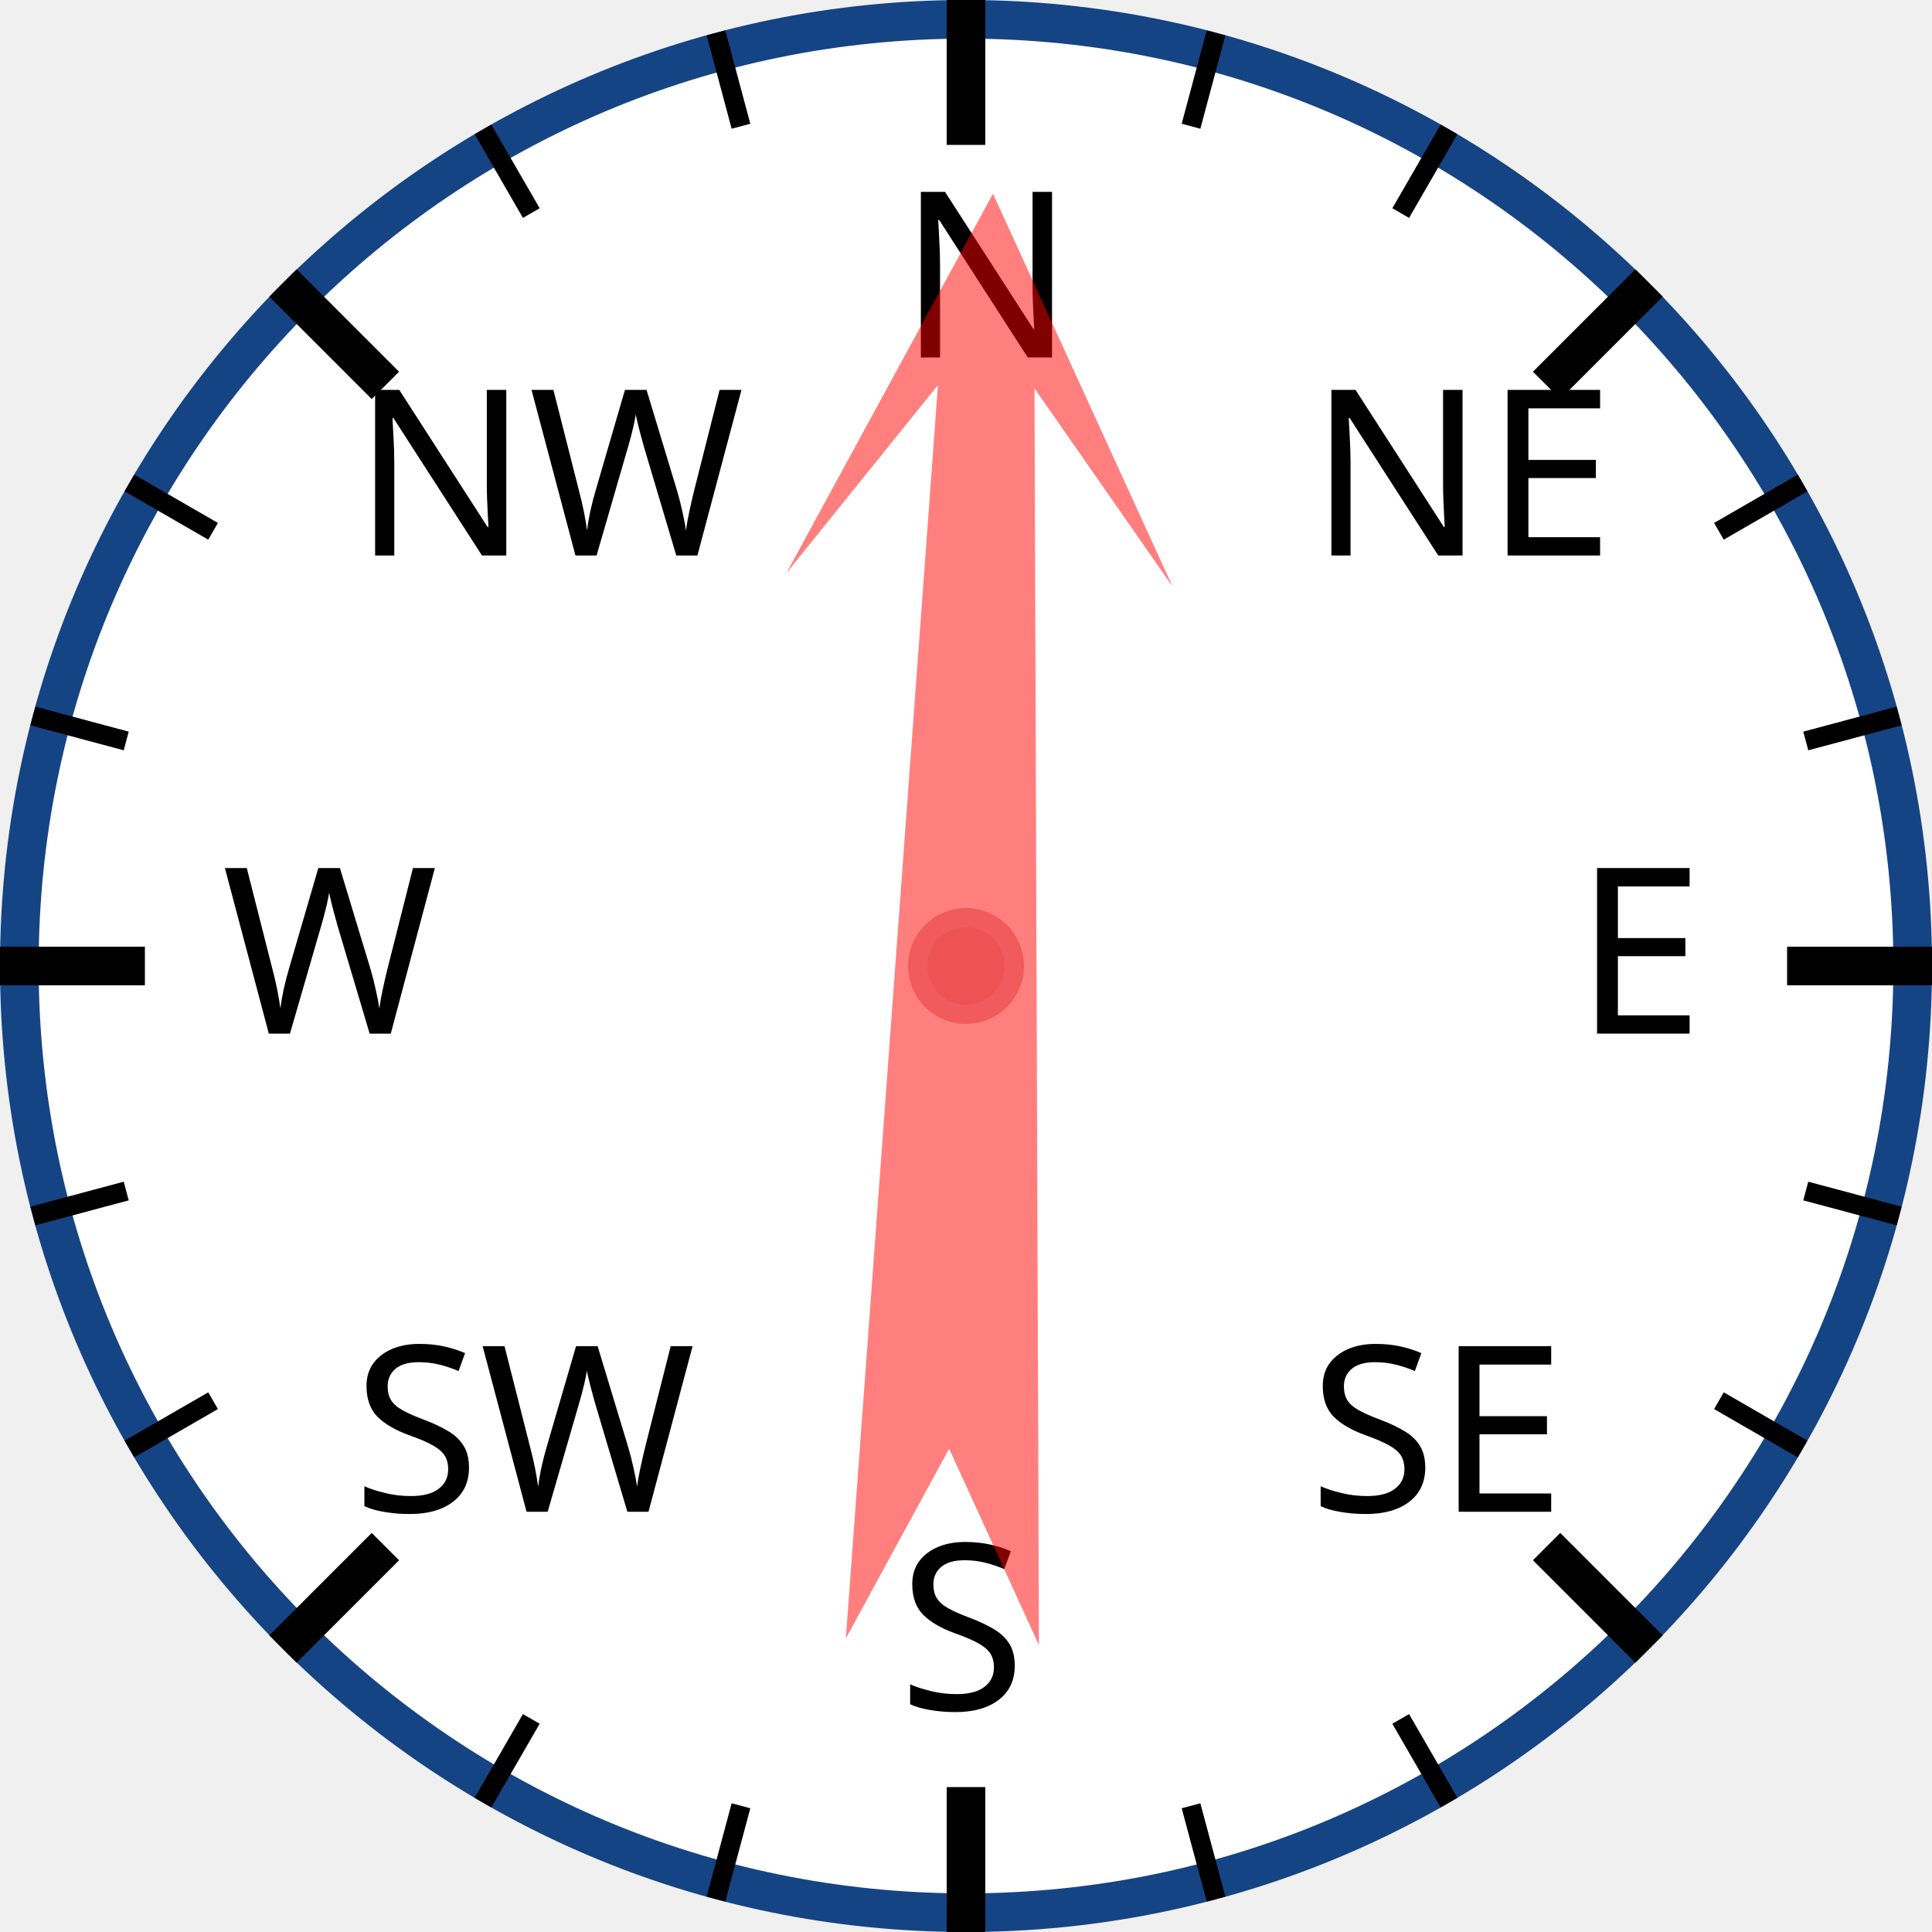
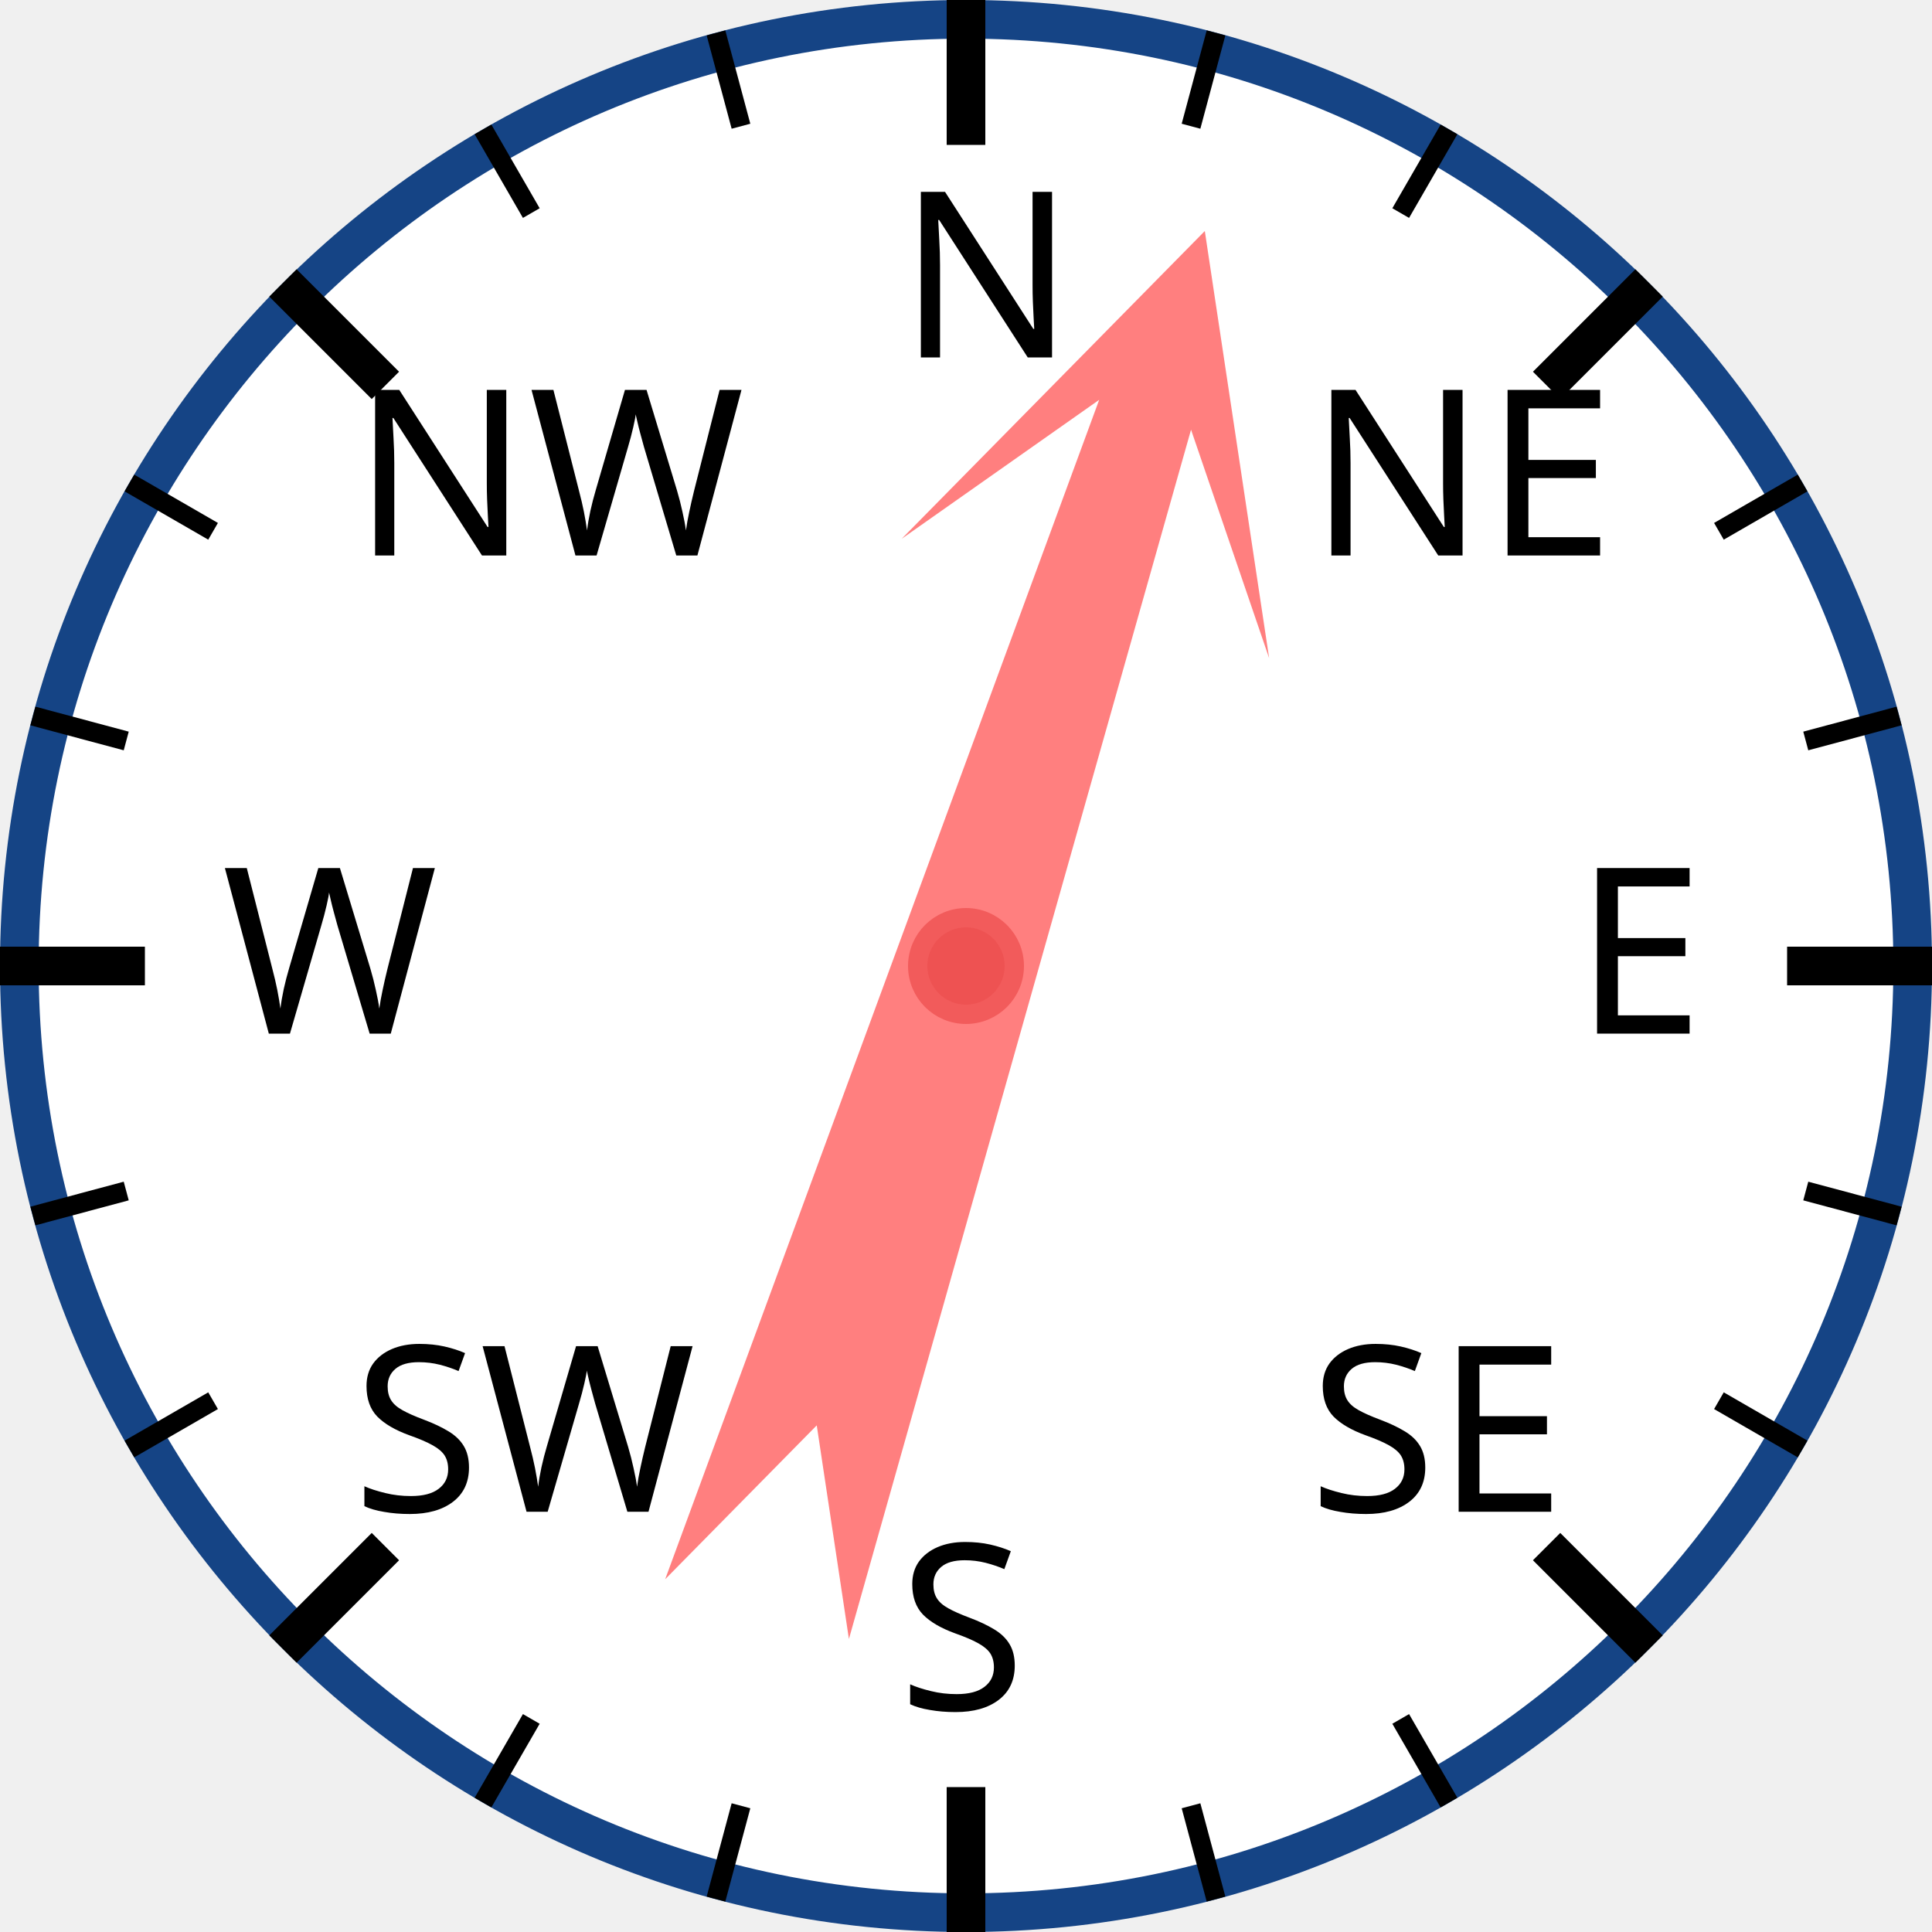
<svg xmlns="http://www.w3.org/2000/svg" width="120px" height="120px" viewBox="0 0 200 200">
  <circle cx="100" cy="100" r="98" style="fill: white; stroke: #154485; stroke-width: 4;" />
  <text x="93.0" y="37.0" style="font-family: sans-serif; font-size: 18pt;">N</text>
  <line x1="100.0" y1="0.0" x2="100.0" y2="15.0" style="stroke: black; stroke-width: 4;" />
  <line x1="74.118" y1="3.407" x2="76.706" y2="13.067" style="stroke: black; stroke-width: 2;" />
  <line x1="50" y1="13.397" x2="55" y2="22.058" style="stroke: black; stroke-width: 2;" />
  <text x="36.503" y="57.503" style="font-family: sans-serif; font-size: 18pt;">NW</text>
  <line x1="29.289" y1="29.289" x2="39.896" y2="39.896" style="stroke: black; stroke-width: 4;" />
  <line x1="13.397" y1="50" x2="22.058" y2="55" style="stroke: black; stroke-width: 2;" />
  <line x1="3.407" y1="74.118" x2="13.067" y2="76.706" style="stroke: black; stroke-width: 2;" />
  <text x="23.0" y="107.0" style="font-family: sans-serif; font-size: 18pt;">W</text>
  <line x1="0.0" y1="100.0" x2="15.0" y2="100.0" style="stroke: black; stroke-width: 4;" />
  <line x1="3.407" y1="125.882" x2="13.067" y2="123.294" style="stroke: black; stroke-width: 2;" />
  <line x1="13.397" y1="150" x2="22.058" y2="145" style="stroke: black; stroke-width: 2;" />
  <text x="36.503" y="156.497" style="font-family: sans-serif; font-size: 18pt;">SW</text>
  <line x1="29.289" y1="170.711" x2="39.896" y2="160.104" style="stroke: black; stroke-width: 4;" />
  <line x1="50" y1="186.603" x2="55" y2="177.942" style="stroke: black; stroke-width: 2;" />
  <line x1="74.118" y1="196.593" x2="76.706" y2="186.933" style="stroke: black; stroke-width: 2;" />
  <text x="93" y="177.0" style="font-family: sans-serif; font-size: 18pt;">S</text>
  <line x1="100" y1="200.0" x2="100" y2="185.0" style="stroke: black; stroke-width: 4;" />
  <line x1="125.882" y1="196.593" x2="123.294" y2="186.933" style="stroke: black; stroke-width: 2;" />
  <line x1="150.0" y1="186.603" x2="145.0" y2="177.942" style="stroke: black; stroke-width: 2;" />
  <text x="135.497" y="156.497" style="font-family: sans-serif; font-size: 18pt;">SE</text>
  <line x1="170.711" y1="170.711" x2="160.104" y2="160.104" style="stroke: black; stroke-width: 4;" />
  <line x1="186.603" y1="150" x2="177.942" y2="145" style="stroke: black; stroke-width: 2;" />
  <line x1="196.593" y1="125.882" x2="186.933" y2="123.294" style="stroke: black; stroke-width: 2;" />
  <text x="163.0" y="107" style="font-family: sans-serif; font-size: 18pt;">E</text>
  <line x1="200.0" y1="100" x2="185.0" y2="100" style="stroke: black; stroke-width: 4;" />
  <line x1="196.593" y1="74.118" x2="186.933" y2="76.706" style="stroke: black; stroke-width: 2;" />
  <line x1="186.603" y1="50" x2="177.942" y2="55" style="stroke: black; stroke-width: 2;" />
  <text x="135.497" y="57.503" style="font-family: sans-serif; font-size: 18pt;">NE</text>
  <line x1="170.711" y1="29.289" x2="160.104" y2="39.896" style="stroke: black; stroke-width: 4;" />
  <line x1="150" y1="13.397" x2="145" y2="22.058" style="stroke: black; stroke-width: 2;" />
  <line x1="125.882" y1="3.407" x2="123.294" y2="13.067" style="stroke: black; stroke-width: 2;" />
-   <polygon points="100 20 120 60 105 40 110 170 100 150 90 170 95 40 80 60" style="fill: red; fill-opacity: 0.5;" transform="rotate(2,100,100)" />
+   <polygon points="100 20 120 60 105 40 110 170 100 150 90 170 95 40 80 60" style="fill: red; fill-opacity: 0.5;" transform="rotate(18,100,100)" />
  <circle cx="100" cy="100" r="5" style="fill: #EE5252; stroke: #F25B5B; stroke-width: 2;" />
</svg>
